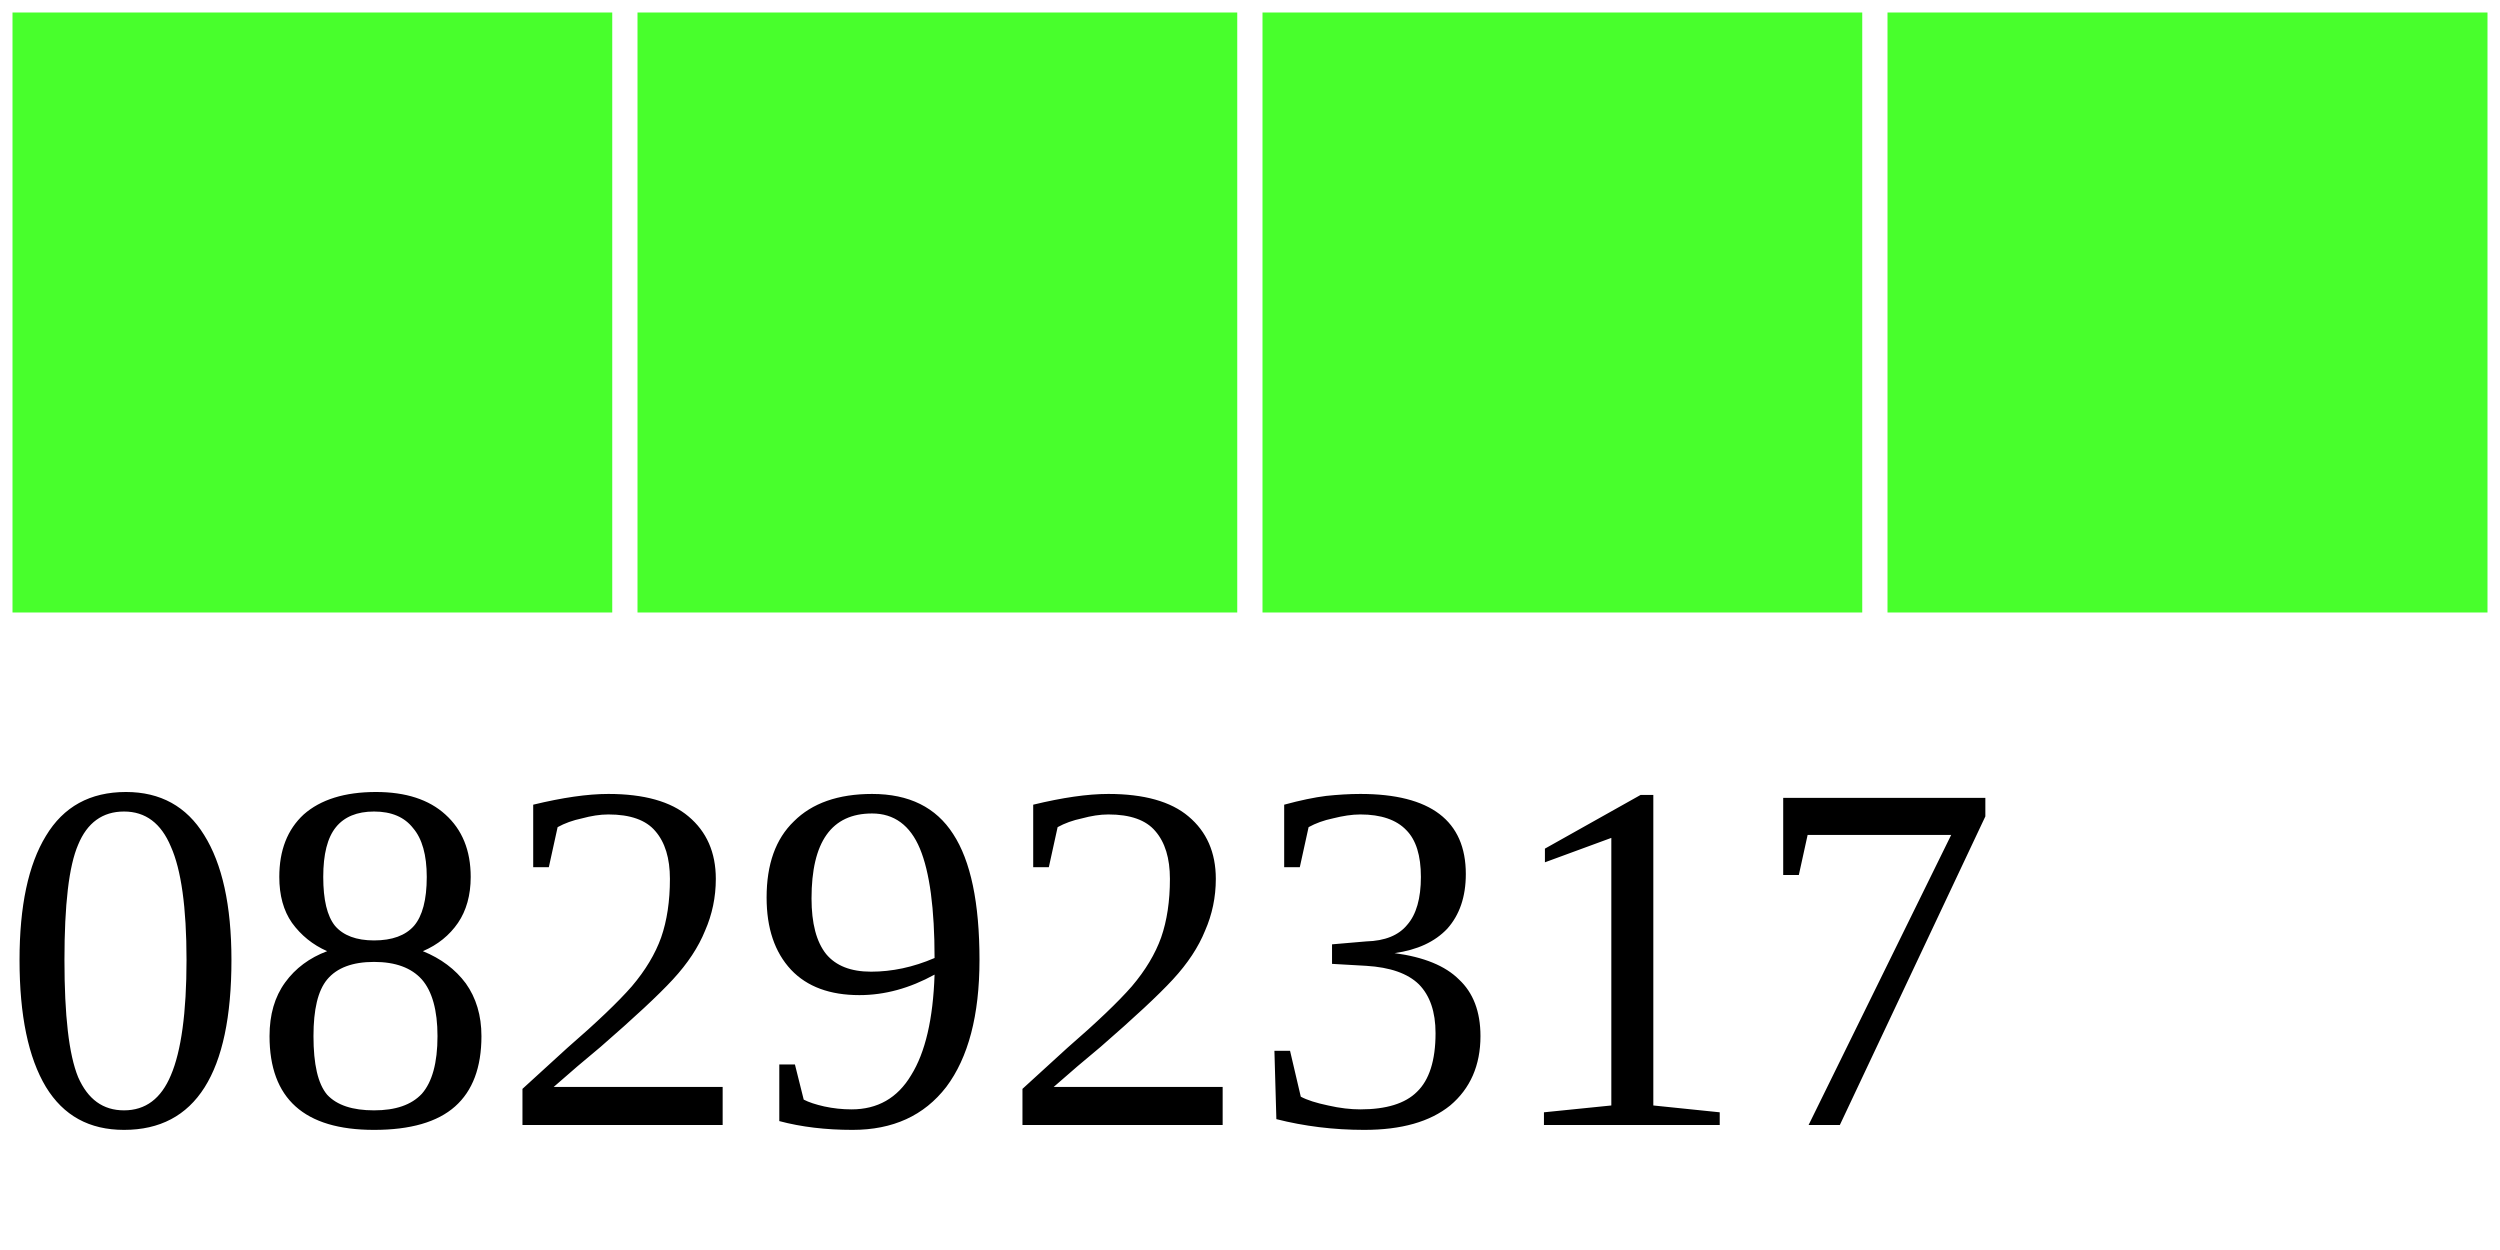
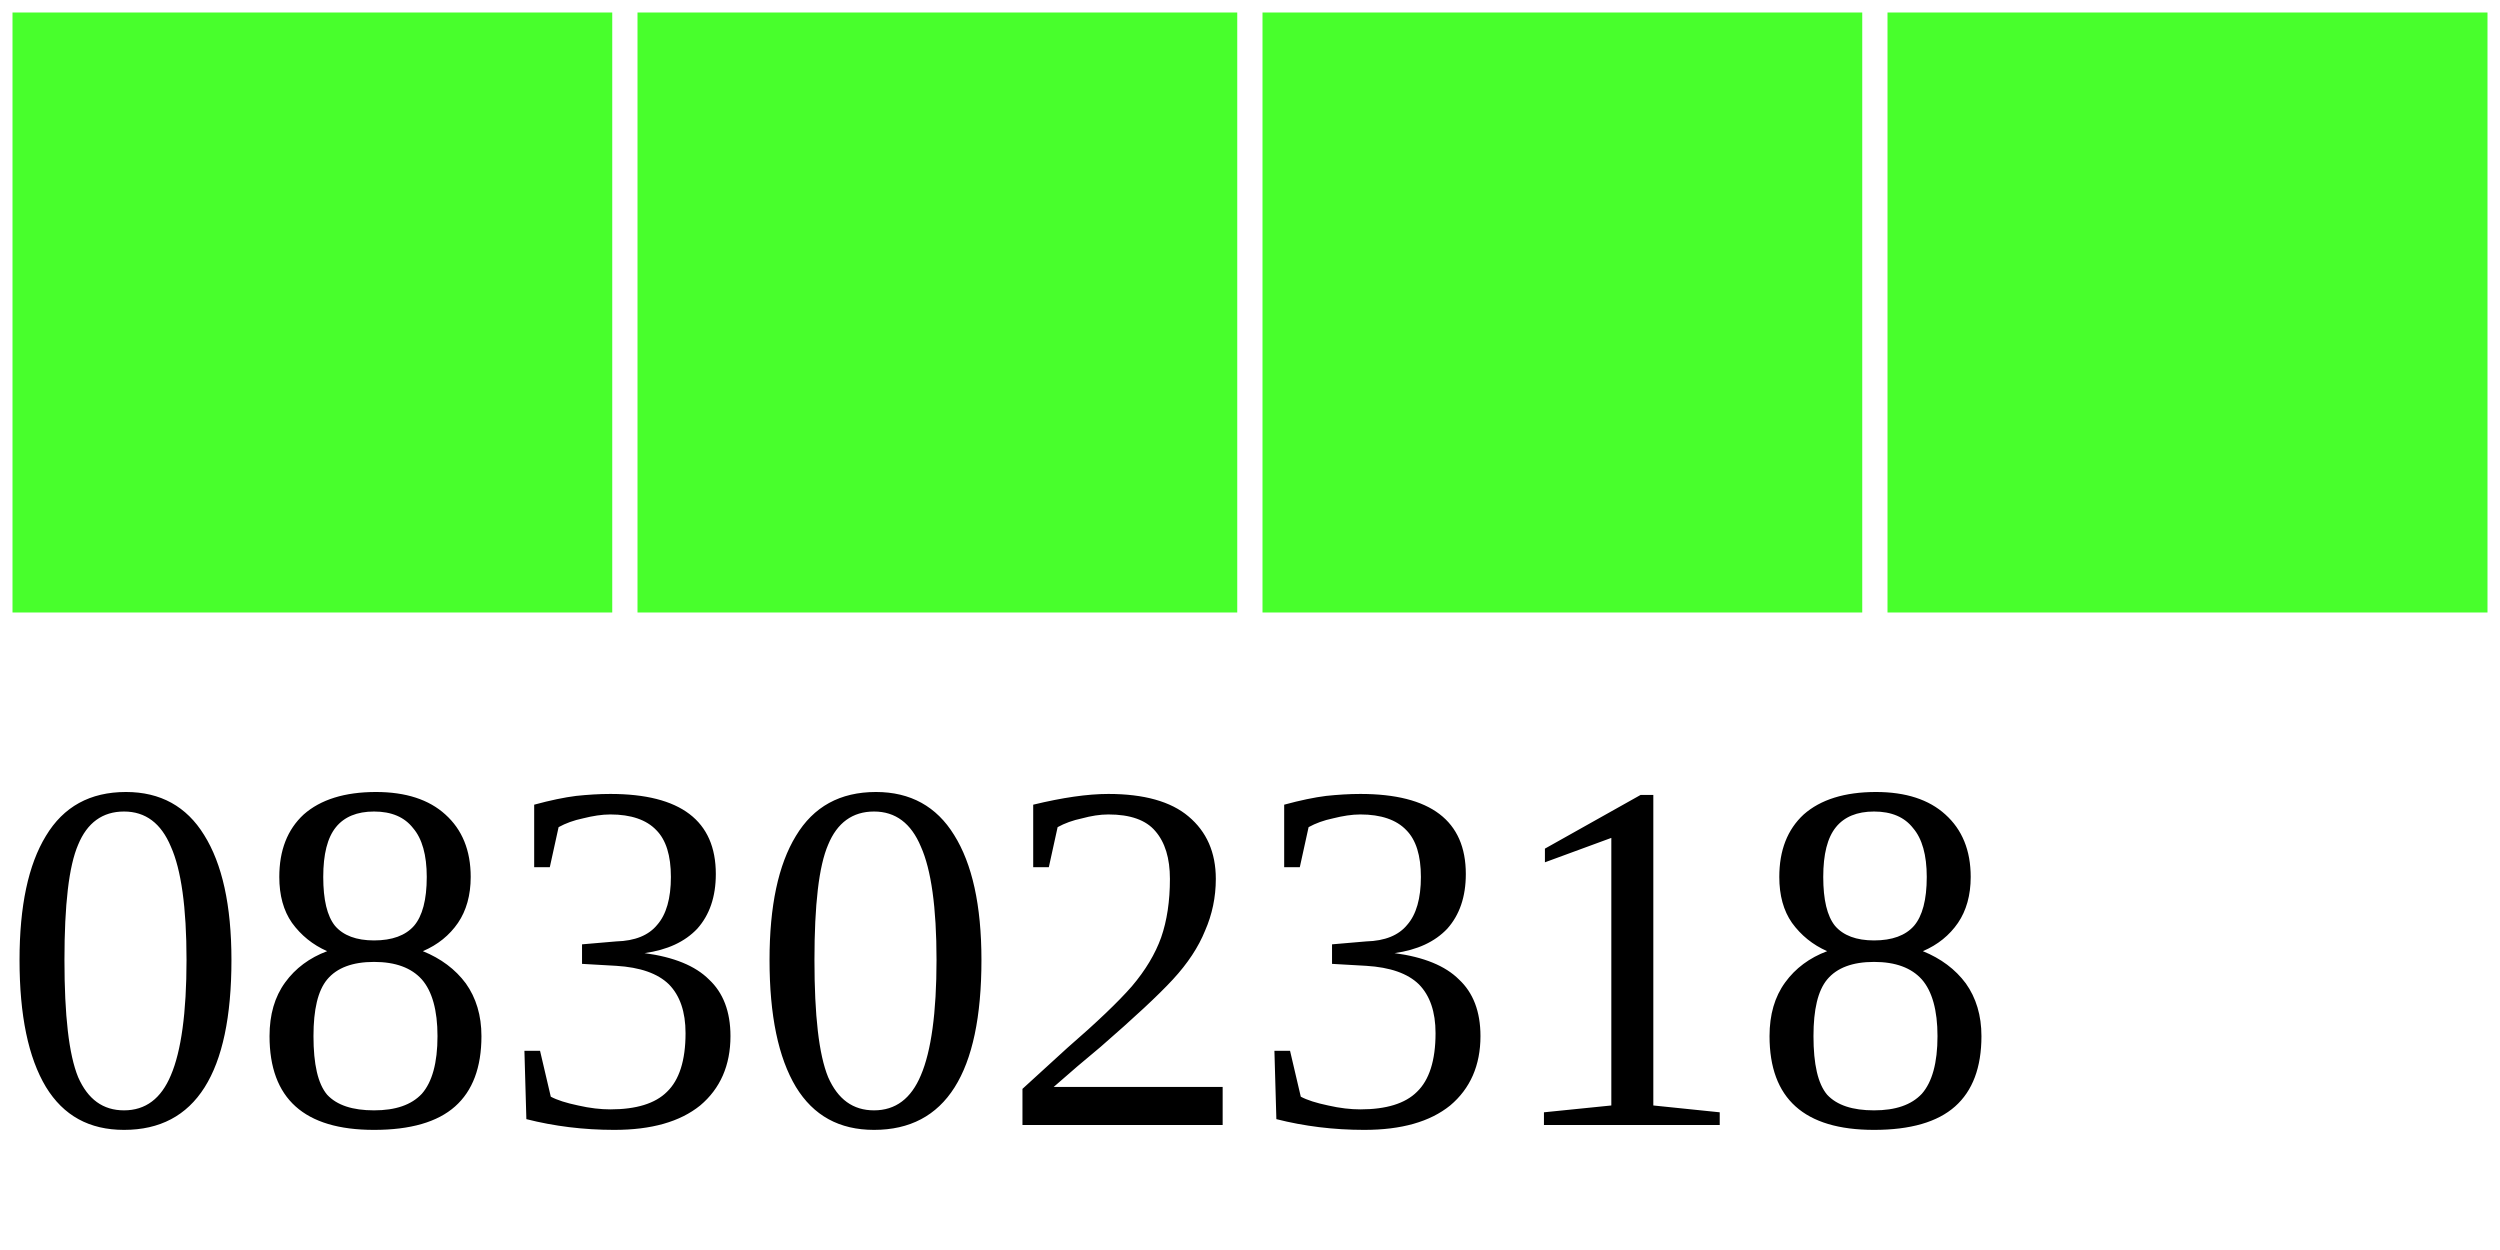
<svg xmlns="http://www.w3.org/2000/svg" width="40" height="20">
  <g>
    <rect width="10" height="10" style="fill:#48FF2C;stroke-width:0.4;stroke:rgb(255,255,255)" x="0" />
    <rect width="10" height="10" style="fill:#48FF2C;stroke-width:0.4;stroke:rgb(255,255,255)" x="10" />
    <rect width="10" height="10" style="fill:#48FF2C;stroke-width:0.4;stroke:rgb(255,255,255)" x="20" />
    <rect width="10" height="10" style="fill:#48FF2C;stroke-width:0.4;stroke:rgb(255,255,255)" x="30" />
-     <text x="0" y="18" fill="black" font-size="8">08292317</text>
+     <text x="0" y="18" fill="black" font-size="8">08302318</text>
  </g>
</svg>
